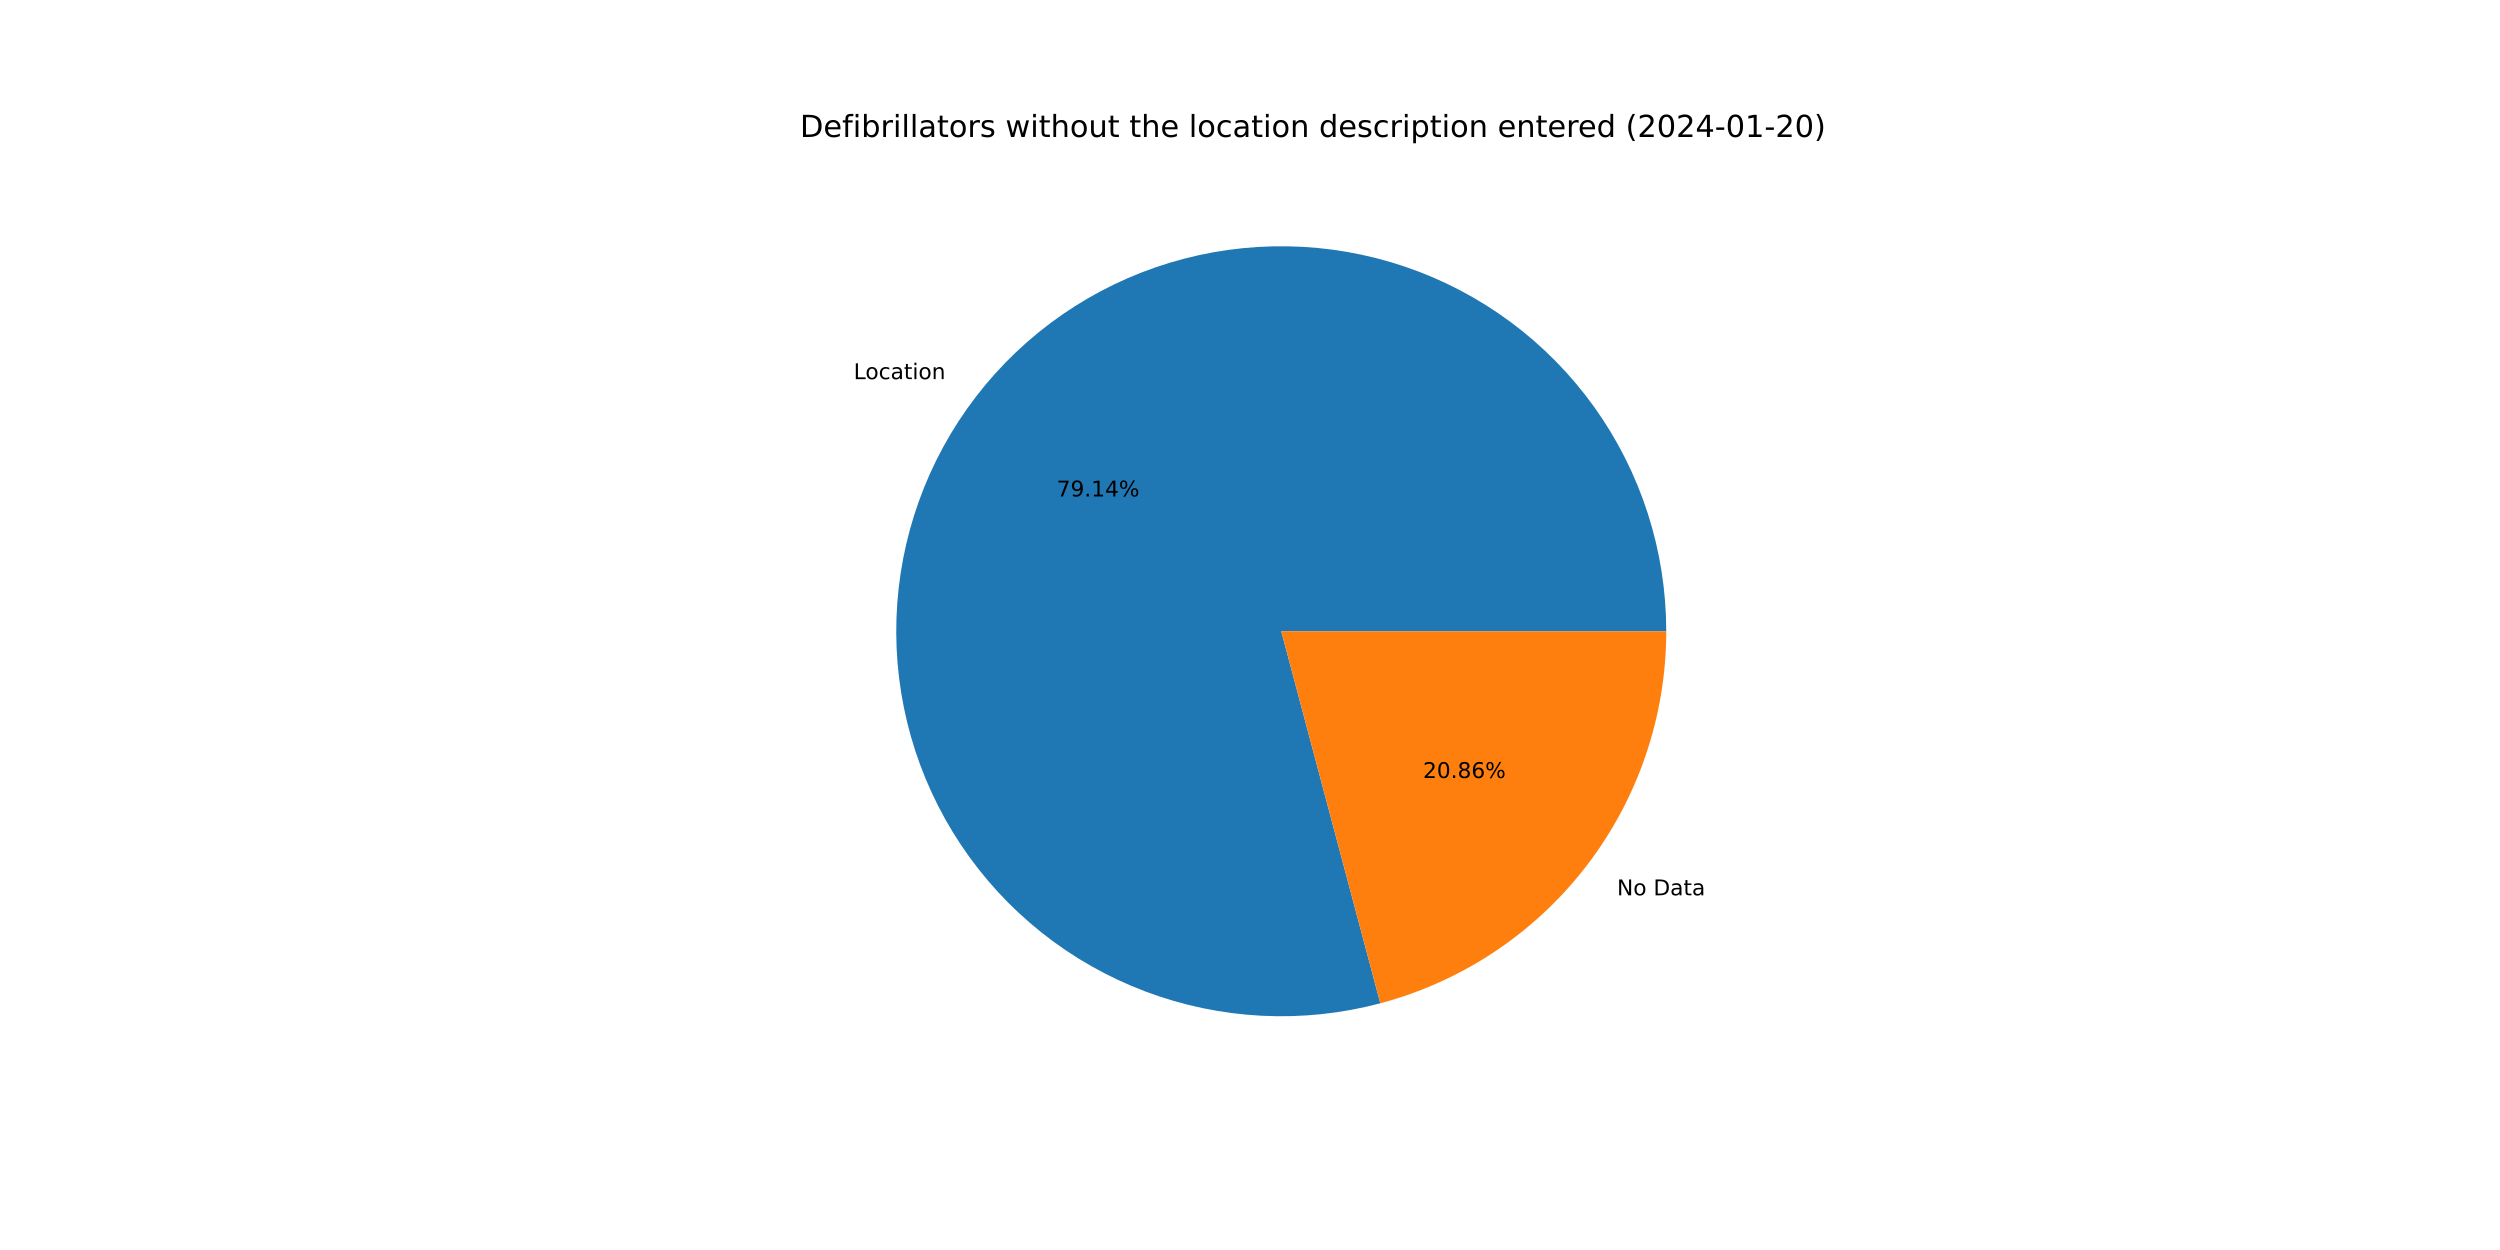
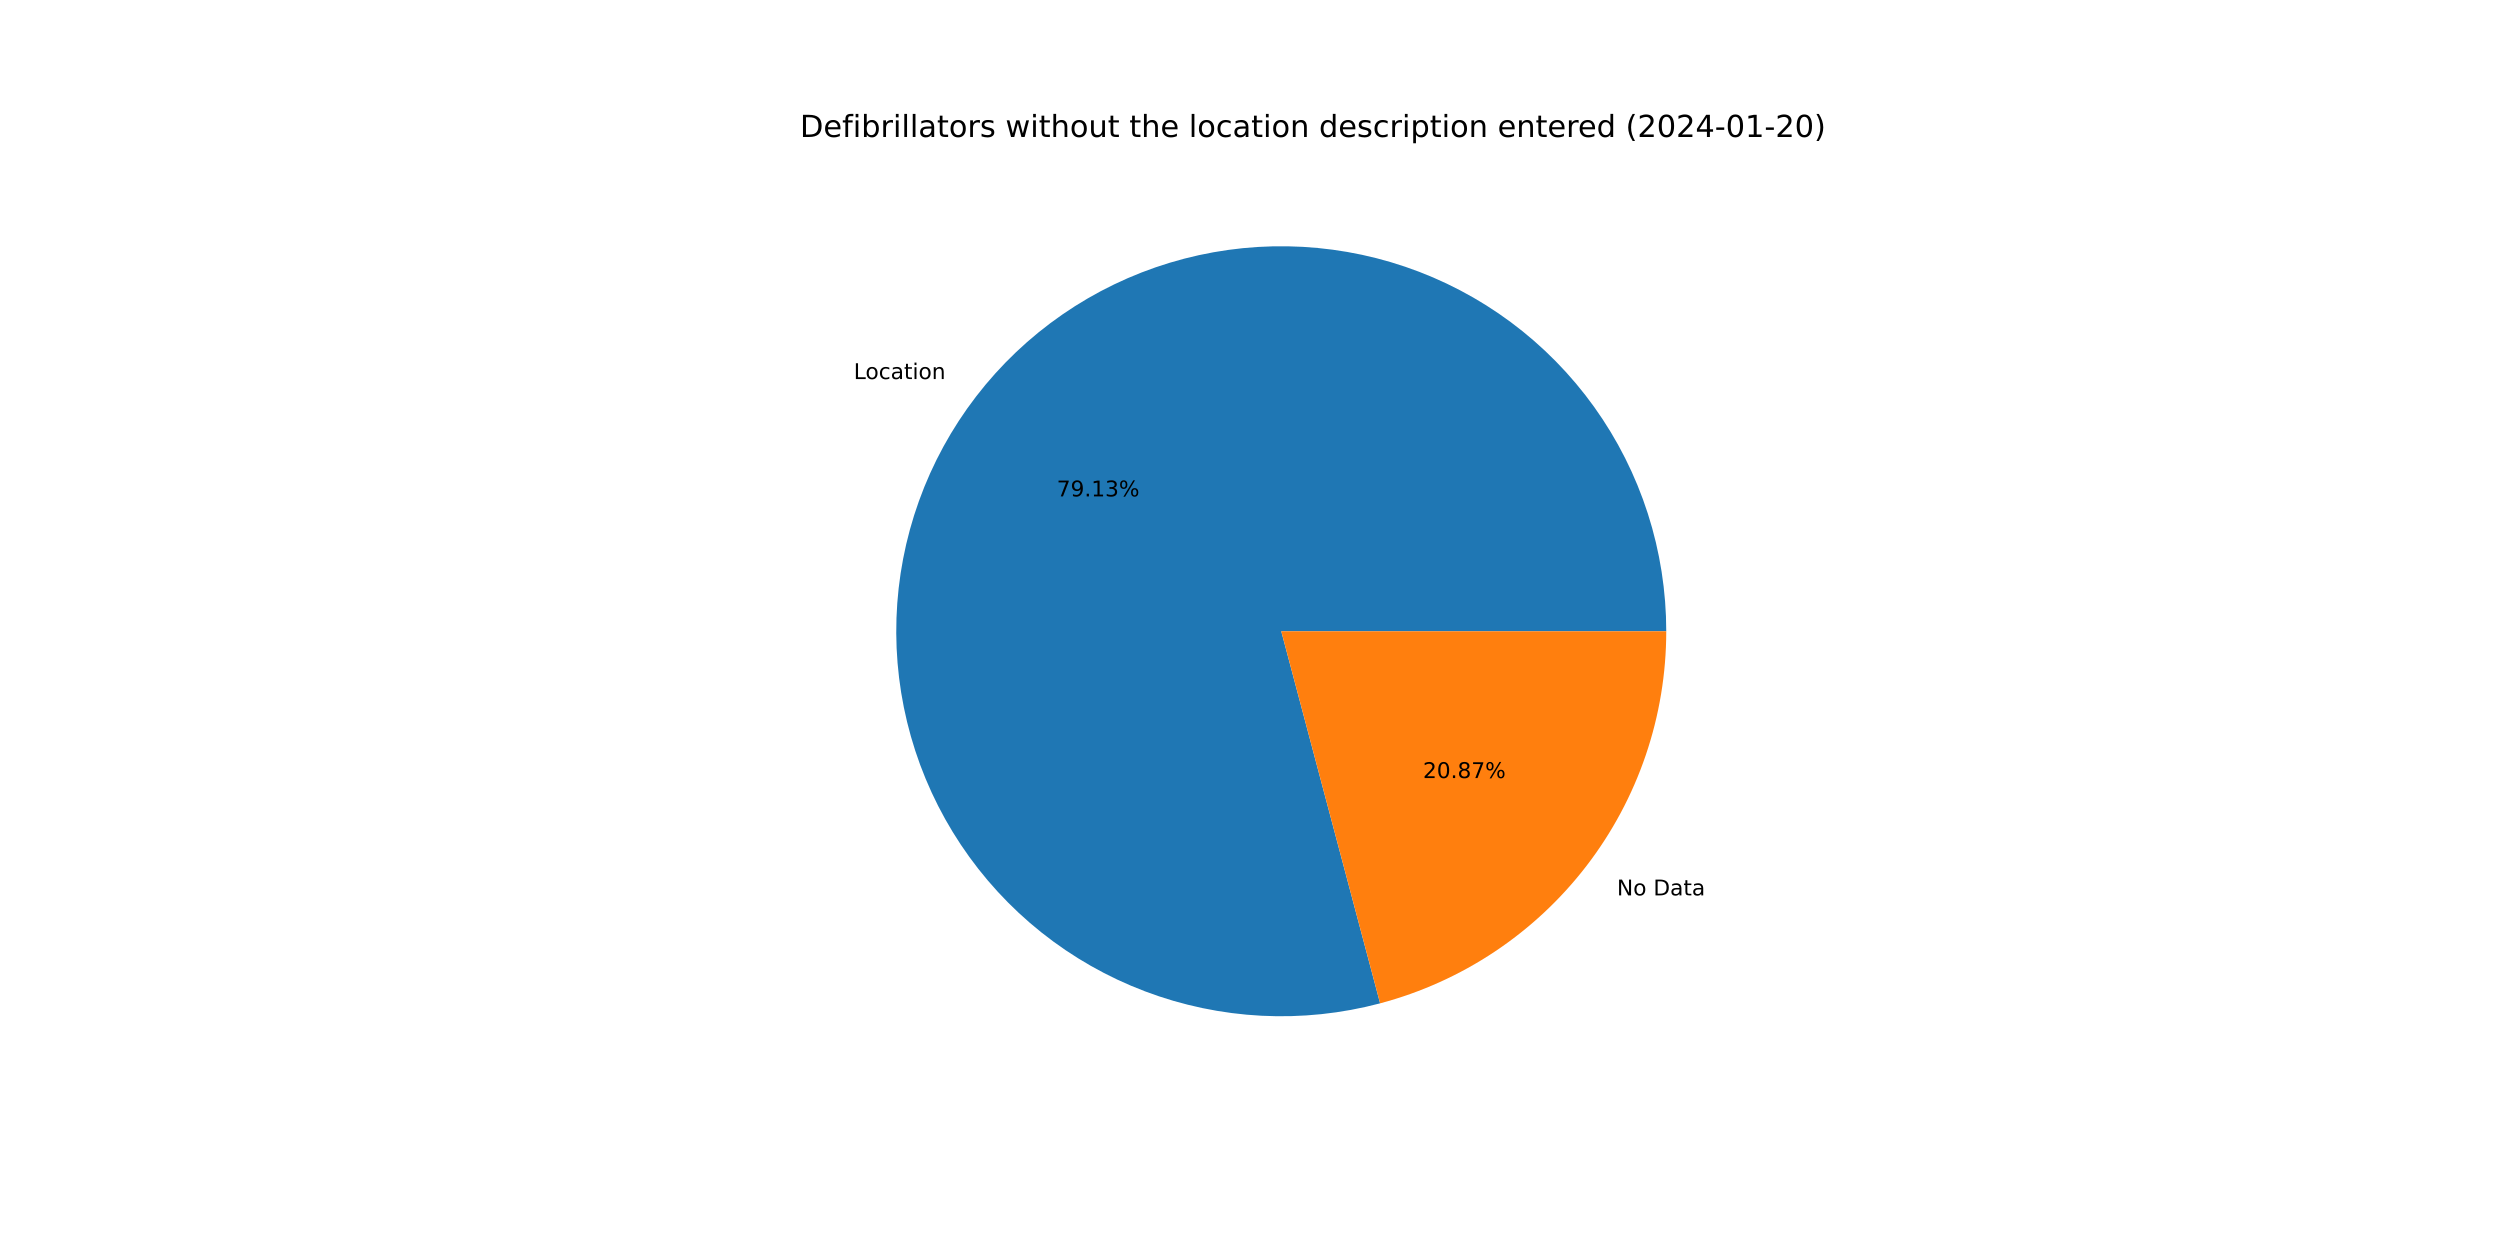
<svg xmlns="http://www.w3.org/2000/svg" xmlns:xlink="http://www.w3.org/1999/xlink" width="1152pt" height="576pt" viewBox="0 0 1152 576" version="1.1">
  <defs>
    <style type="text/css">*{stroke-linejoin: round; stroke-linecap: butt}</style>
  </defs>
  <g id="figure_1">
    <g id="patch_1">
      <path d="M 0 576  L 1152 576  L 1152 0  L 0 0  z " style="fill: #ffffff" />
    </g>
    <g id="axes_1">
      <g id="patch_2">
-         <path d="M 767.808 290.88  C 767.808 272.464 764.941 254.16 759.309 236.627  C 753.677 219.093 745.35 202.543 734.626 187.572  C 723.902 172.601 710.912 159.39 696.124 148.416  C 681.335 137.441 664.928 128.836 647.492 122.909  C 630.056 116.983 611.803 113.808 593.389 113.497  C 574.976 113.187 556.627 115.745 539.001 121.081  C 521.375 126.416 504.687 134.464 489.537 144.934  C 474.387 155.404 460.96 168.169 449.737 182.771  C 438.515 197.372 429.635 213.632 423.415 230.966  C 417.196 248.3 413.713 266.497 413.093 284.902  C 412.472 303.307 414.721 321.697 419.759 339.411  C 424.797 357.124 432.562 373.945 442.775 389.269  C 452.988 404.594 465.526 418.234 479.936 429.701  C 494.346 441.168 510.454 450.321 527.681 456.831  C 544.907 463.342 563.043 467.131 581.435 468.061  C 599.827 468.992 618.253 467.053 636.048 462.315  L 590.4 290.88  L 767.808 290.88  z " style="fill: #1f77b4" />
+         <path d="M 767.808 290.88  C 767.808 272.466 764.941 254.164 759.311 236.633  C 753.68 219.101 745.355 202.552 734.633 187.582  C 723.911 172.612 710.924 159.402 696.139 148.427  C 681.353 137.452 664.948 128.845 647.515 122.917  C 630.082 116.989 611.832 113.811 593.421 113.498  C 575.01 113.184 556.662 115.739 539.037 121.07  C 521.412 126.401 504.723 134.444 489.573 144.909  C 474.422 155.374 460.993 168.135 449.768 182.731  C 438.543 197.328 429.658 213.584 423.434 230.913  C 417.21 248.243 413.722 266.437 413.095 284.84  C 412.468 303.243 414.71 321.632 419.74 339.345  C 424.771 357.058 432.528 373.881 442.734 389.207  C 452.939 404.534 465.469 418.179 479.873 429.651  C 494.276 441.123 510.378 450.282 527.599 456.801  C 544.821 463.319 562.952 467.116 581.342 468.057  C 599.731 468.997 618.156 467.068 635.952 462.34  L 590.4 290.88  L 767.808 290.88  z " style="fill: #1f77b4" />
      </g>
      <g id="patch_3">
-         <path d="M 636.048 462.315  C 673.826 452.255 707.24 429.986 731.063 398.989  C 754.886 367.993 767.808 329.974 767.808 290.88  L 590.4 290.88  L 636.048 462.315  z " style="fill: #ff7f0e" />
+         <path d="M 635.952 462.34  C 673.752 452.298 707.19 430.032 731.032 399.029  C 754.875 368.025 767.808 329.991 767.808 290.88  L 590.4 290.88  L 635.952 462.34  z " style="fill: #ff7f0e" />
      </g>
      <g id="matplotlib.axis_1" />
      <g id="matplotlib.axis_2" />
      <g id="text_1">
-         <g transform="translate(393.3742 174.7192)scale(0.1 -0.1)">
+         <g transform="translate(393.4075 174.6758)scale(0.1 -0.1)">
          <defs>
            <path id="DejaVuSans-4c" d="M 628 4666  L 1259 4666  L 1259 531  L 3531 531  L 3531 0  L 628 0  L 628 4666  z " transform="scale(0.015625)" />
            <path id="DejaVuSans-6f" d="M 1959 3097  Q 1497 3097 1228 2736  Q 959 2375 959 1747  Q 959 1119 1226 758  Q 1494 397 1959 397  Q 2419 397 2687 759  Q 2956 1122 2956 1747  Q 2956 2369 2687 2733  Q 2419 3097 1959 3097  z M 1959 3584  Q 2709 3584 3137 3096  Q 3566 2609 3566 1747  Q 3566 888 3137 398  Q 2709 -91 1959 -91  Q 1206 -91 779 398  Q 353 888 353 1747  Q 353 2609 779 3096  Q 1206 3584 1959 3584  z " transform="scale(0.015625)" />
            <path id="DejaVuSans-63" d="M 3122 3366  L 3122 2828  Q 2878 2963 2633 3030  Q 2388 3097 2138 3097  Q 1578 3097 1268 2742  Q 959 2388 959 1747  Q 959 1106 1268 751  Q 1578 397 2138 397  Q 2388 397 2633 464  Q 2878 531 3122 666  L 3122 134  Q 2881 22 2623 -34  Q 2366 -91 2075 -91  Q 1284 -91 818 406  Q 353 903 353 1747  Q 353 2603 823 3093  Q 1294 3584 2113 3584  Q 2378 3584 2631 3529  Q 2884 3475 3122 3366  z " transform="scale(0.015625)" />
            <path id="DejaVuSans-61" d="M 2194 1759  Q 1497 1759 1228 1600  Q 959 1441 959 1056  Q 959 750 1161 570  Q 1363 391 1709 391  Q 2188 391 2477 730  Q 2766 1069 2766 1631  L 2766 1759  L 2194 1759  z M 3341 1997  L 3341 0  L 2766 0  L 2766 531  Q 2569 213 2275 61  Q 1981 -91 1556 -91  Q 1019 -91 701 211  Q 384 513 384 1019  Q 384 1609 779 1909  Q 1175 2209 1959 2209  L 2766 2209  L 2766 2266  Q 2766 2663 2505 2880  Q 2244 3097 1772 3097  Q 1472 3097 1187 3025  Q 903 2953 641 2809  L 641 3341  Q 956 3463 1253 3523  Q 1550 3584 1831 3584  Q 2591 3584 2966 3190  Q 3341 2797 3341 1997  z " transform="scale(0.015625)" />
            <path id="DejaVuSans-74" d="M 1172 4494  L 1172 3500  L 2356 3500  L 2356 3053  L 1172 3053  L 1172 1153  Q 1172 725 1289 603  Q 1406 481 1766 481  L 2356 481  L 2356 0  L 1766 0  Q 1100 0 847 248  Q 594 497 594 1153  L 594 3053  L 172 3053  L 172 3500  L 594 3500  L 594 4494  L 1172 4494  z " transform="scale(0.015625)" />
            <path id="DejaVuSans-69" d="M 603 3500  L 1178 3500  L 1178 0  L 603 0  L 603 3500  z M 603 4863  L 1178 4863  L 1178 4134  L 603 4134  L 603 4863  z " transform="scale(0.015625)" />
            <path id="DejaVuSans-6e" d="M 3513 2113  L 3513 0  L 2938 0  L 2938 2094  Q 2938 2591 2744 2837  Q 2550 3084 2163 3084  Q 1697 3084 1428 2787  Q 1159 2491 1159 1978  L 1159 0  L 581 0  L 581 3500  L 1159 3500  L 1159 2956  Q 1366 3272 1645 3428  Q 1925 3584 2291 3584  Q 2894 3584 3203 3211  Q 3513 2838 3513 2113  z " transform="scale(0.015625)" />
          </defs>
          <use xlink:href="#DejaVuSans-4c" />
          <use xlink:href="#DejaVuSans-6f" x="53.963" />
          <use xlink:href="#DejaVuSans-63" x="115.145" />
          <use xlink:href="#DejaVuSans-61" x="170.125" />
          <use xlink:href="#DejaVuSans-74" x="231.404" />
          <use xlink:href="#DejaVuSans-69" x="270.613" />
          <use xlink:href="#DejaVuSans-6f" x="298.396" />
          <use xlink:href="#DejaVuSans-6e" x="359.578" />
        </g>
      </g>
      <g id="text_2">
-         <g transform="translate(486.9375 228.7738)scale(0.1 -0.1)">
+         <g transform="translate(486.9557 228.7502)scale(0.1 -0.1)">
          <defs>
            <path id="DejaVuSans-37" d="M 525 4666  L 3525 4666  L 3525 4397  L 1831 0  L 1172 0  L 2766 4134  L 525 4134  L 525 4666  z " transform="scale(0.015625)" />
            <path id="DejaVuSans-39" d="M 703 97  L 703 672  Q 941 559 1184 500  Q 1428 441 1663 441  Q 2288 441 2617 861  Q 2947 1281 2994 2138  Q 2813 1869 2534 1725  Q 2256 1581 1919 1581  Q 1219 1581 811 2004  Q 403 2428 403 3163  Q 403 3881 828 4315  Q 1253 4750 1959 4750  Q 2769 4750 3195 4129  Q 3622 3509 3622 2328  Q 3622 1225 3098 567  Q 2575 -91 1691 -91  Q 1453 -91 1209 -44  Q 966 3 703 97  z M 1959 2075  Q 2384 2075 2632 2365  Q 2881 2656 2881 3163  Q 2881 3666 2632 3958  Q 2384 4250 1959 4250  Q 1534 4250 1286 3958  Q 1038 3666 1038 3163  Q 1038 2656 1286 2365  Q 1534 2075 1959 2075  z " transform="scale(0.015625)" />
            <path id="DejaVuSans-2e" d="M 684 794  L 1344 794  L 1344 0  L 684 0  L 684 794  z " transform="scale(0.015625)" />
            <path id="DejaVuSans-31" d="M 794 531  L 1825 531  L 1825 4091  L 703 3866  L 703 4441  L 1819 4666  L 2450 4666  L 2450 531  L 3481 531  L 3481 0  L 794 0  L 794 531  z " transform="scale(0.015625)" />
-             <path id="DejaVuSans-34" d="M 2419 4116  L 825 1625  L 2419 1625  L 2419 4116  z M 2253 4666  L 3047 4666  L 3047 1625  L 3713 1625  L 3713 1100  L 3047 1100  L 3047 0  L 2419 0  L 2419 1100  L 313 1100  L 313 1709  L 2253 4666  z " transform="scale(0.015625)" />
+             <path id="DejaVuSans-33" d="M 2597 2516  Q 3050 2419 3304 2112  Q 3559 1806 3559 1356  Q 3559 666 3084 287  Q 2609 -91 1734 -91  Q 1441 -91 1130 -33  Q 819 25 488 141  L 488 750  Q 750 597 1062 519  Q 1375 441 1716 441  Q 2309 441 2620 675  Q 2931 909 2931 1356  Q 2931 1769 2642 2001  Q 2353 2234 1838 2234  L 1294 2234  L 1294 2753  L 1863 2753  Q 2328 2753 2575 2939  Q 2822 3125 2822 3475  Q 2822 3834 2567 4026  Q 2313 4219 1838 4219  Q 1578 4219 1281 4162  Q 984 4106 628 3988  L 628 4550  Q 988 4650 1302 4700  Q 1616 4750 1894 4750  Q 2613 4750 3031 4423  Q 3450 4097 3450 3541  Q 3450 3153 3228 2886  Q 3006 2619 2597 2516  z " transform="scale(0.015625)" />
            <path id="DejaVuSans-25" d="M 4653 2053  Q 4381 2053 4226 1822  Q 4072 1591 4072 1178  Q 4072 772 4226 539  Q 4381 306 4653 306  Q 4919 306 5073 539  Q 5228 772 5228 1178  Q 5228 1588 5073 1820  Q 4919 2053 4653 2053  z M 4653 2450  Q 5147 2450 5437 2106  Q 5728 1763 5728 1178  Q 5728 594 5436 251  Q 5144 -91 4653 -91  Q 4153 -91 3862 251  Q 3572 594 3572 1178  Q 3572 1766 3864 2108  Q 4156 2450 4653 2450  z M 1428 4353  Q 1159 4353 1004 4120  Q 850 3888 850 3481  Q 850 3069 1003 2837  Q 1156 2606 1428 2606  Q 1700 2606 1854 2837  Q 2009 3069 2009 3481  Q 2009 3884 1853 4118  Q 1697 4353 1428 4353  z M 4250 4750  L 4750 4750  L 1831 -91  L 1331 -91  L 4250 4750  z M 1428 4750  Q 1922 4750 2215 4408  Q 2509 4066 2509 3481  Q 2509 2891 2217 2550  Q 1925 2209 1428 2209  Q 931 2209 642 2551  Q 353 2894 353 3481  Q 353 4063 643 4406  Q 934 4750 1428 4750  z " transform="scale(0.015625)" />
          </defs>
          <use xlink:href="#DejaVuSans-37" />
          <use xlink:href="#DejaVuSans-39" x="63.623" />
          <use xlink:href="#DejaVuSans-2e" x="127.246" />
          <use xlink:href="#DejaVuSans-31" x="159.033" />
-           <use xlink:href="#DejaVuSans-34" x="222.656" />
+           <use xlink:href="#DejaVuSans-33" x="222.656" />
          <use xlink:href="#DejaVuSans-25" x="286.279" />
        </g>
      </g>
      <g id="text_3">
-         <g transform="translate(745.1289 412.5596)scale(0.1 -0.1)">
+         <g transform="translate(745.0956 412.6029)scale(0.1 -0.1)">
          <defs>
            <path id="DejaVuSans-4e" d="M 628 4666  L 1478 4666  L 3547 763  L 3547 4666  L 4159 4666  L 4159 0  L 3309 0  L 1241 3903  L 1241 0  L 628 0  L 628 4666  z " transform="scale(0.015625)" />
            <path id="DejaVuSans-20" transform="scale(0.015625)" />
            <path id="DejaVuSans-44" d="M 1259 4147  L 1259 519  L 2022 519  Q 2988 519 3436 956  Q 3884 1394 3884 2338  Q 3884 3275 3436 3711  Q 2988 4147 2022 4147  L 1259 4147  z M 628 4666  L 1925 4666  Q 3281 4666 3915 4102  Q 4550 3538 4550 2338  Q 4550 1131 3912 565  Q 3275 0 1925 0  L 628 0  L 628 4666  z " transform="scale(0.015625)" />
          </defs>
          <use xlink:href="#DejaVuSans-4e" />
          <use xlink:href="#DejaVuSans-6f" x="74.805" />
          <use xlink:href="#DejaVuSans-20" x="135.986" />
          <use xlink:href="#DejaVuSans-44" x="167.773" />
          <use xlink:href="#DejaVuSans-61" x="244.775" />
          <use xlink:href="#DejaVuSans-74" x="306.055" />
          <use xlink:href="#DejaVuSans-61" x="345.264" />
        </g>
      </g>
      <g id="text_4">
-         <g transform="translate(655.7328 358.5049)scale(0.1 -0.1)">
+         <g transform="translate(655.7146 358.5286)scale(0.1 -0.1)">
          <defs>
            <path id="DejaVuSans-32" d="M 1228 531  L 3431 531  L 3431 0  L 469 0  L 469 531  Q 828 903 1448 1529  Q 2069 2156 2228 2338  Q 2531 2678 2651 2914  Q 2772 3150 2772 3378  Q 2772 3750 2511 3984  Q 2250 4219 1831 4219  Q 1534 4219 1204 4116  Q 875 4013 500 3803  L 500 4441  Q 881 4594 1212 4672  Q 1544 4750 1819 4750  Q 2544 4750 2975 4387  Q 3406 4025 3406 3419  Q 3406 3131 3298 2873  Q 3191 2616 2906 2266  Q 2828 2175 2409 1742  Q 1991 1309 1228 531  z " transform="scale(0.015625)" />
            <path id="DejaVuSans-30" d="M 2034 4250  Q 1547 4250 1301 3770  Q 1056 3291 1056 2328  Q 1056 1369 1301 889  Q 1547 409 2034 409  Q 2525 409 2770 889  Q 3016 1369 3016 2328  Q 3016 3291 2770 3770  Q 2525 4250 2034 4250  z M 2034 4750  Q 2819 4750 3233 4129  Q 3647 3509 3647 2328  Q 3647 1150 3233 529  Q 2819 -91 2034 -91  Q 1250 -91 836 529  Q 422 1150 422 2328  Q 422 3509 836 4129  Q 1250 4750 2034 4750  z " transform="scale(0.015625)" />
            <path id="DejaVuSans-38" d="M 2034 2216  Q 1584 2216 1326 1975  Q 1069 1734 1069 1313  Q 1069 891 1326 650  Q 1584 409 2034 409  Q 2484 409 2743 651  Q 3003 894 3003 1313  Q 3003 1734 2745 1975  Q 2488 2216 2034 2216  z M 1403 2484  Q 997 2584 770 2862  Q 544 3141 544 3541  Q 544 4100 942 4425  Q 1341 4750 2034 4750  Q 2731 4750 3128 4425  Q 3525 4100 3525 3541  Q 3525 3141 3298 2862  Q 3072 2584 2669 2484  Q 3125 2378 3379 2068  Q 3634 1759 3634 1313  Q 3634 634 3220 271  Q 2806 -91 2034 -91  Q 1263 -91 848 271  Q 434 634 434 1313  Q 434 1759 690 2068  Q 947 2378 1403 2484  z M 1172 3481  Q 1172 3119 1398 2916  Q 1625 2713 2034 2713  Q 2441 2713 2670 2916  Q 2900 3119 2900 3481  Q 2900 3844 2670 4047  Q 2441 4250 2034 4250  Q 1625 4250 1398 4047  Q 1172 3844 1172 3481  z " transform="scale(0.015625)" />
-             <path id="DejaVuSans-36" d="M 2113 2584  Q 1688 2584 1439 2293  Q 1191 2003 1191 1497  Q 1191 994 1439 701  Q 1688 409 2113 409  Q 2538 409 2786 701  Q 3034 994 3034 1497  Q 3034 2003 2786 2293  Q 2538 2584 2113 2584  z M 3366 4563  L 3366 3988  Q 3128 4100 2886 4159  Q 2644 4219 2406 4219  Q 1781 4219 1451 3797  Q 1122 3375 1075 2522  Q 1259 2794 1537 2939  Q 1816 3084 2150 3084  Q 2853 3084 3261 2657  Q 3669 2231 3669 1497  Q 3669 778 3244 343  Q 2819 -91 2113 -91  Q 1303 -91 875 529  Q 447 1150 447 2328  Q 447 3434 972 4092  Q 1497 4750 2381 4750  Q 2619 4750 2861 4703  Q 3103 4656 3366 4563  z " transform="scale(0.015625)" />
          </defs>
          <use xlink:href="#DejaVuSans-32" />
          <use xlink:href="#DejaVuSans-30" x="63.623" />
          <use xlink:href="#DejaVuSans-2e" x="127.246" />
          <use xlink:href="#DejaVuSans-38" x="159.033" />
-           <use xlink:href="#DejaVuSans-36" x="222.656" />
+           <use xlink:href="#DejaVuSans-37" x="222.656" />
          <use xlink:href="#DejaVuSans-25" x="286.279" />
        </g>
      </g>
      <g id="text_5">
        <g transform="translate(368.64 63.12)scale(0.14 -0.14)">
          <defs>
            <path id="DejaVuSans-65" d="M 3597 1894  L 3597 1613  L 953 1613  Q 991 1019 1311 708  Q 1631 397 2203 397  Q 2534 397 2845 478  Q 3156 559 3463 722  L 3463 178  Q 3153 47 2828 -22  Q 2503 -91 2169 -91  Q 1331 -91 842 396  Q 353 884 353 1716  Q 353 2575 817 3079  Q 1281 3584 2069 3584  Q 2775 3584 3186 3129  Q 3597 2675 3597 1894  z M 3022 2063  Q 3016 2534 2758 2815  Q 2500 3097 2075 3097  Q 1594 3097 1305 2825  Q 1016 2553 972 2059  L 3022 2063  z " transform="scale(0.015625)" />
            <path id="DejaVuSans-66" d="M 2375 4863  L 2375 4384  L 1825 4384  Q 1516 4384 1395 4259  Q 1275 4134 1275 3809  L 1275 3500  L 2222 3500  L 2222 3053  L 1275 3053  L 1275 0  L 697 0  L 697 3053  L 147 3053  L 147 3500  L 697 3500  L 697 3744  Q 697 4328 969 4595  Q 1241 4863 1831 4863  L 2375 4863  z " transform="scale(0.015625)" />
            <path id="DejaVuSans-62" d="M 3116 1747  Q 3116 2381 2855 2742  Q 2594 3103 2138 3103  Q 1681 3103 1420 2742  Q 1159 2381 1159 1747  Q 1159 1113 1420 752  Q 1681 391 2138 391  Q 2594 391 2855 752  Q 3116 1113 3116 1747  z M 1159 2969  Q 1341 3281 1617 3432  Q 1894 3584 2278 3584  Q 2916 3584 3314 3078  Q 3713 2572 3713 1747  Q 3713 922 3314 415  Q 2916 -91 2278 -91  Q 1894 -91 1617 61  Q 1341 213 1159 525  L 1159 0  L 581 0  L 581 4863  L 1159 4863  L 1159 2969  z " transform="scale(0.015625)" />
            <path id="DejaVuSans-72" d="M 2631 2963  Q 2534 3019 2420 3045  Q 2306 3072 2169 3072  Q 1681 3072 1420 2755  Q 1159 2438 1159 1844  L 1159 0  L 581 0  L 581 3500  L 1159 3500  L 1159 2956  Q 1341 3275 1631 3429  Q 1922 3584 2338 3584  Q 2397 3584 2469 3576  Q 2541 3569 2628 3553  L 2631 2963  z " transform="scale(0.015625)" />
            <path id="DejaVuSans-6c" d="M 603 4863  L 1178 4863  L 1178 0  L 603 0  L 603 4863  z " transform="scale(0.015625)" />
            <path id="DejaVuSans-73" d="M 2834 3397  L 2834 2853  Q 2591 2978 2328 3040  Q 2066 3103 1784 3103  Q 1356 3103 1142 2972  Q 928 2841 928 2578  Q 928 2378 1081 2264  Q 1234 2150 1697 2047  L 1894 2003  Q 2506 1872 2764 1633  Q 3022 1394 3022 966  Q 3022 478 2636 193  Q 2250 -91 1575 -91  Q 1294 -91 989 -36  Q 684 19 347 128  L 347 722  Q 666 556 975 473  Q 1284 391 1588 391  Q 1994 391 2212 530  Q 2431 669 2431 922  Q 2431 1156 2273 1281  Q 2116 1406 1581 1522  L 1381 1569  Q 847 1681 609 1914  Q 372 2147 372 2553  Q 372 3047 722 3315  Q 1072 3584 1716 3584  Q 2034 3584 2315 3537  Q 2597 3491 2834 3397  z " transform="scale(0.015625)" />
            <path id="DejaVuSans-77" d="M 269 3500  L 844 3500  L 1563 769  L 2278 3500  L 2956 3500  L 3675 769  L 4391 3500  L 4966 3500  L 4050 0  L 3372 0  L 2619 2869  L 1863 0  L 1184 0  L 269 3500  z " transform="scale(0.015625)" />
            <path id="DejaVuSans-68" d="M 3513 2113  L 3513 0  L 2938 0  L 2938 2094  Q 2938 2591 2744 2837  Q 2550 3084 2163 3084  Q 1697 3084 1428 2787  Q 1159 2491 1159 1978  L 1159 0  L 581 0  L 581 4863  L 1159 4863  L 1159 2956  Q 1366 3272 1645 3428  Q 1925 3584 2291 3584  Q 2894 3584 3203 3211  Q 3513 2838 3513 2113  z " transform="scale(0.015625)" />
            <path id="DejaVuSans-75" d="M 544 1381  L 544 3500  L 1119 3500  L 1119 1403  Q 1119 906 1312 657  Q 1506 409 1894 409  Q 2359 409 2629 706  Q 2900 1003 2900 1516  L 2900 3500  L 3475 3500  L 3475 0  L 2900 0  L 2900 538  Q 2691 219 2414 64  Q 2138 -91 1772 -91  Q 1169 -91 856 284  Q 544 659 544 1381  z M 1991 3584  L 1991 3584  z " transform="scale(0.015625)" />
            <path id="DejaVuSans-64" d="M 2906 2969  L 2906 4863  L 3481 4863  L 3481 0  L 2906 0  L 2906 525  Q 2725 213 2448 61  Q 2172 -91 1784 -91  Q 1150 -91 751 415  Q 353 922 353 1747  Q 353 2572 751 3078  Q 1150 3584 1784 3584  Q 2172 3584 2448 3432  Q 2725 3281 2906 2969  z M 947 1747  Q 947 1113 1208 752  Q 1469 391 1925 391  Q 2381 391 2643 752  Q 2906 1113 2906 1747  Q 2906 2381 2643 2742  Q 2381 3103 1925 3103  Q 1469 3103 1208 2742  Q 947 2381 947 1747  z " transform="scale(0.015625)" />
            <path id="DejaVuSans-70" d="M 1159 525  L 1159 -1331  L 581 -1331  L 581 3500  L 1159 3500  L 1159 2969  Q 1341 3281 1617 3432  Q 1894 3584 2278 3584  Q 2916 3584 3314 3078  Q 3713 2572 3713 1747  Q 3713 922 3314 415  Q 2916 -91 2278 -91  Q 1894 -91 1617 61  Q 1341 213 1159 525  z M 3116 1747  Q 3116 2381 2855 2742  Q 2594 3103 2138 3103  Q 1681 3103 1420 2742  Q 1159 2381 1159 1747  Q 1159 1113 1420 752  Q 1681 391 2138 391  Q 2594 391 2855 752  Q 3116 1113 3116 1747  z " transform="scale(0.015625)" />
            <path id="DejaVuSans-28" d="M 1984 4856  Q 1566 4138 1362 3434  Q 1159 2731 1159 2009  Q 1159 1288 1364 580  Q 1569 -128 1984 -844  L 1484 -844  Q 1016 -109 783 600  Q 550 1309 550 2009  Q 550 2706 781 3412  Q 1013 4119 1484 4856  L 1984 4856  z " transform="scale(0.015625)" />
+             <path id="DejaVuSans-34" d="M 2419 4116  L 825 1625  L 2419 1625  L 2419 4116  z M 2253 4666  L 3047 4666  L 3047 1625  L 3713 1625  L 3713 1100  L 3047 1100  L 3047 0  L 2419 0  L 2419 1100  L 313 1100  L 313 1709  L 2253 4666  z " transform="scale(0.015625)" />
            <path id="DejaVuSans-2d" d="M 313 2009  L 1997 2009  L 1997 1497  L 313 1497  L 313 2009  z " transform="scale(0.015625)" />
            <path id="DejaVuSans-29" d="M 513 4856  L 1013 4856  Q 1481 4119 1714 3412  Q 1947 2706 1947 2009  Q 1947 1309 1714 600  Q 1481 -109 1013 -844  L 513 -844  Q 928 -128 1133 580  Q 1338 1288 1338 2009  Q 1338 2731 1133 3434  Q 928 4138 513 4856  z " transform="scale(0.015625)" />
          </defs>
          <use xlink:href="#DejaVuSans-44" />
          <use xlink:href="#DejaVuSans-65" x="77.002" />
          <use xlink:href="#DejaVuSans-66" x="138.525" />
          <use xlink:href="#DejaVuSans-69" x="173.73" />
          <use xlink:href="#DejaVuSans-62" x="201.514" />
          <use xlink:href="#DejaVuSans-72" x="264.99" />
          <use xlink:href="#DejaVuSans-69" x="306.104" />
          <use xlink:href="#DejaVuSans-6c" x="333.887" />
          <use xlink:href="#DejaVuSans-6c" x="361.67" />
          <use xlink:href="#DejaVuSans-61" x="389.453" />
          <use xlink:href="#DejaVuSans-74" x="450.732" />
          <use xlink:href="#DejaVuSans-6f" x="489.941" />
          <use xlink:href="#DejaVuSans-72" x="551.123" />
          <use xlink:href="#DejaVuSans-73" x="592.236" />
          <use xlink:href="#DejaVuSans-20" x="644.336" />
          <use xlink:href="#DejaVuSans-77" x="676.123" />
          <use xlink:href="#DejaVuSans-69" x="757.91" />
          <use xlink:href="#DejaVuSans-74" x="785.693" />
          <use xlink:href="#DejaVuSans-68" x="824.902" />
          <use xlink:href="#DejaVuSans-6f" x="888.281" />
          <use xlink:href="#DejaVuSans-75" x="949.463" />
          <use xlink:href="#DejaVuSans-74" x="1012.842" />
          <use xlink:href="#DejaVuSans-20" x="1052.051" />
          <use xlink:href="#DejaVuSans-74" x="1083.838" />
          <use xlink:href="#DejaVuSans-68" x="1123.047" />
          <use xlink:href="#DejaVuSans-65" x="1186.426" />
          <use xlink:href="#DejaVuSans-20" x="1247.949" />
          <use xlink:href="#DejaVuSans-6c" x="1279.736" />
          <use xlink:href="#DejaVuSans-6f" x="1307.52" />
          <use xlink:href="#DejaVuSans-63" x="1368.701" />
          <use xlink:href="#DejaVuSans-61" x="1423.682" />
          <use xlink:href="#DejaVuSans-74" x="1484.961" />
          <use xlink:href="#DejaVuSans-69" x="1524.17" />
          <use xlink:href="#DejaVuSans-6f" x="1551.953" />
          <use xlink:href="#DejaVuSans-6e" x="1613.135" />
          <use xlink:href="#DejaVuSans-20" x="1676.514" />
          <use xlink:href="#DejaVuSans-64" x="1708.301" />
          <use xlink:href="#DejaVuSans-65" x="1771.777" />
          <use xlink:href="#DejaVuSans-73" x="1833.301" />
          <use xlink:href="#DejaVuSans-63" x="1885.4" />
          <use xlink:href="#DejaVuSans-72" x="1940.381" />
          <use xlink:href="#DejaVuSans-69" x="1981.494" />
          <use xlink:href="#DejaVuSans-70" x="2009.277" />
          <use xlink:href="#DejaVuSans-74" x="2072.754" />
          <use xlink:href="#DejaVuSans-69" x="2111.963" />
          <use xlink:href="#DejaVuSans-6f" x="2139.746" />
          <use xlink:href="#DejaVuSans-6e" x="2200.928" />
          <use xlink:href="#DejaVuSans-20" x="2264.307" />
          <use xlink:href="#DejaVuSans-65" x="2296.094" />
          <use xlink:href="#DejaVuSans-6e" x="2357.617" />
          <use xlink:href="#DejaVuSans-74" x="2420.996" />
          <use xlink:href="#DejaVuSans-65" x="2460.205" />
          <use xlink:href="#DejaVuSans-72" x="2521.729" />
          <use xlink:href="#DejaVuSans-65" x="2560.592" />
          <use xlink:href="#DejaVuSans-64" x="2622.115" />
          <use xlink:href="#DejaVuSans-20" x="2685.592" />
          <use xlink:href="#DejaVuSans-28" x="2717.379" />
          <use xlink:href="#DejaVuSans-32" x="2756.393" />
          <use xlink:href="#DejaVuSans-30" x="2820.016" />
          <use xlink:href="#DejaVuSans-32" x="2883.639" />
          <use xlink:href="#DejaVuSans-34" x="2947.262" />
          <use xlink:href="#DejaVuSans-2d" x="3010.885" />
          <use xlink:href="#DejaVuSans-30" x="3046.969" />
          <use xlink:href="#DejaVuSans-31" x="3110.592" />
          <use xlink:href="#DejaVuSans-2d" x="3174.215" />
          <use xlink:href="#DejaVuSans-32" x="3210.299" />
          <use xlink:href="#DejaVuSans-30" x="3273.922" />
          <use xlink:href="#DejaVuSans-29" x="3337.545" />
        </g>
      </g>
    </g>
  </g>
</svg>
